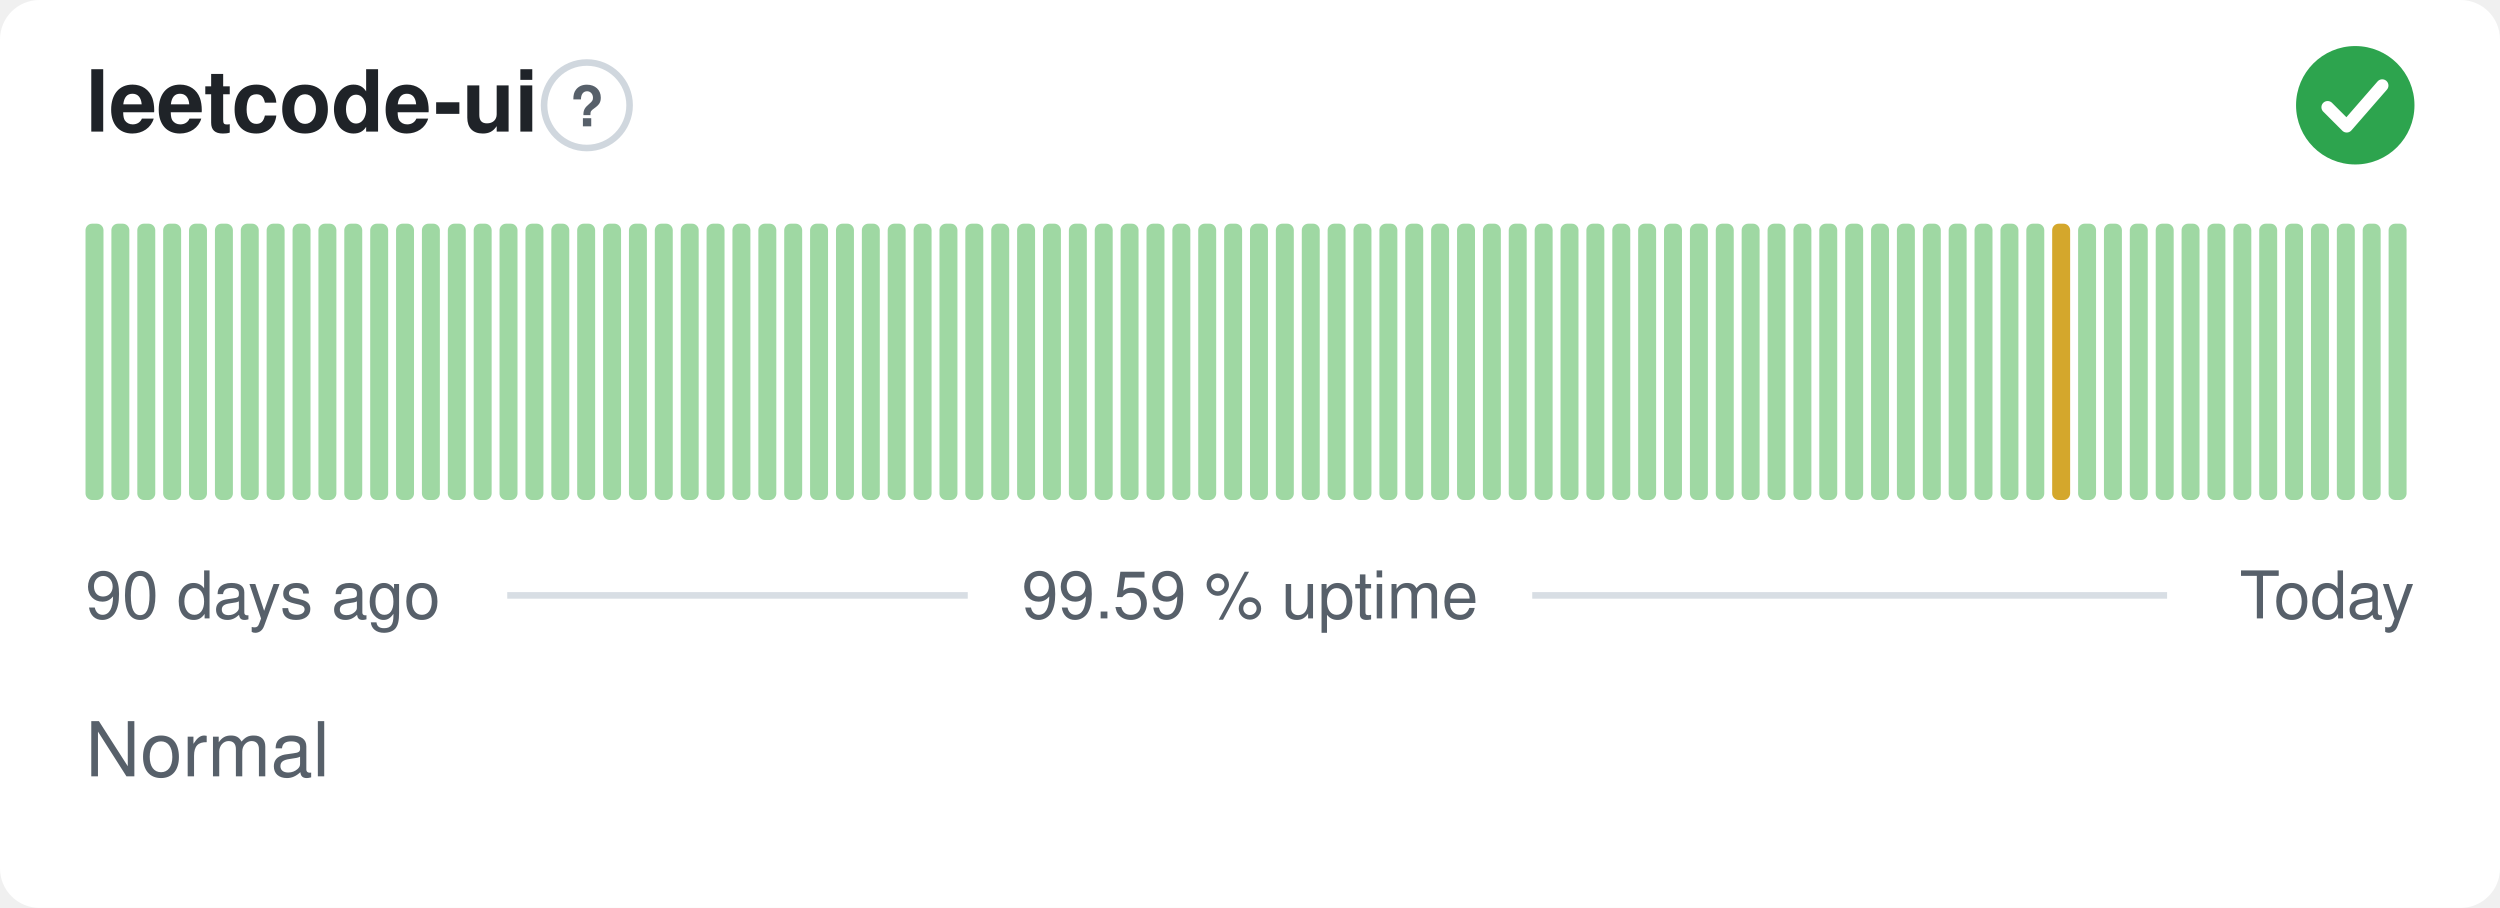
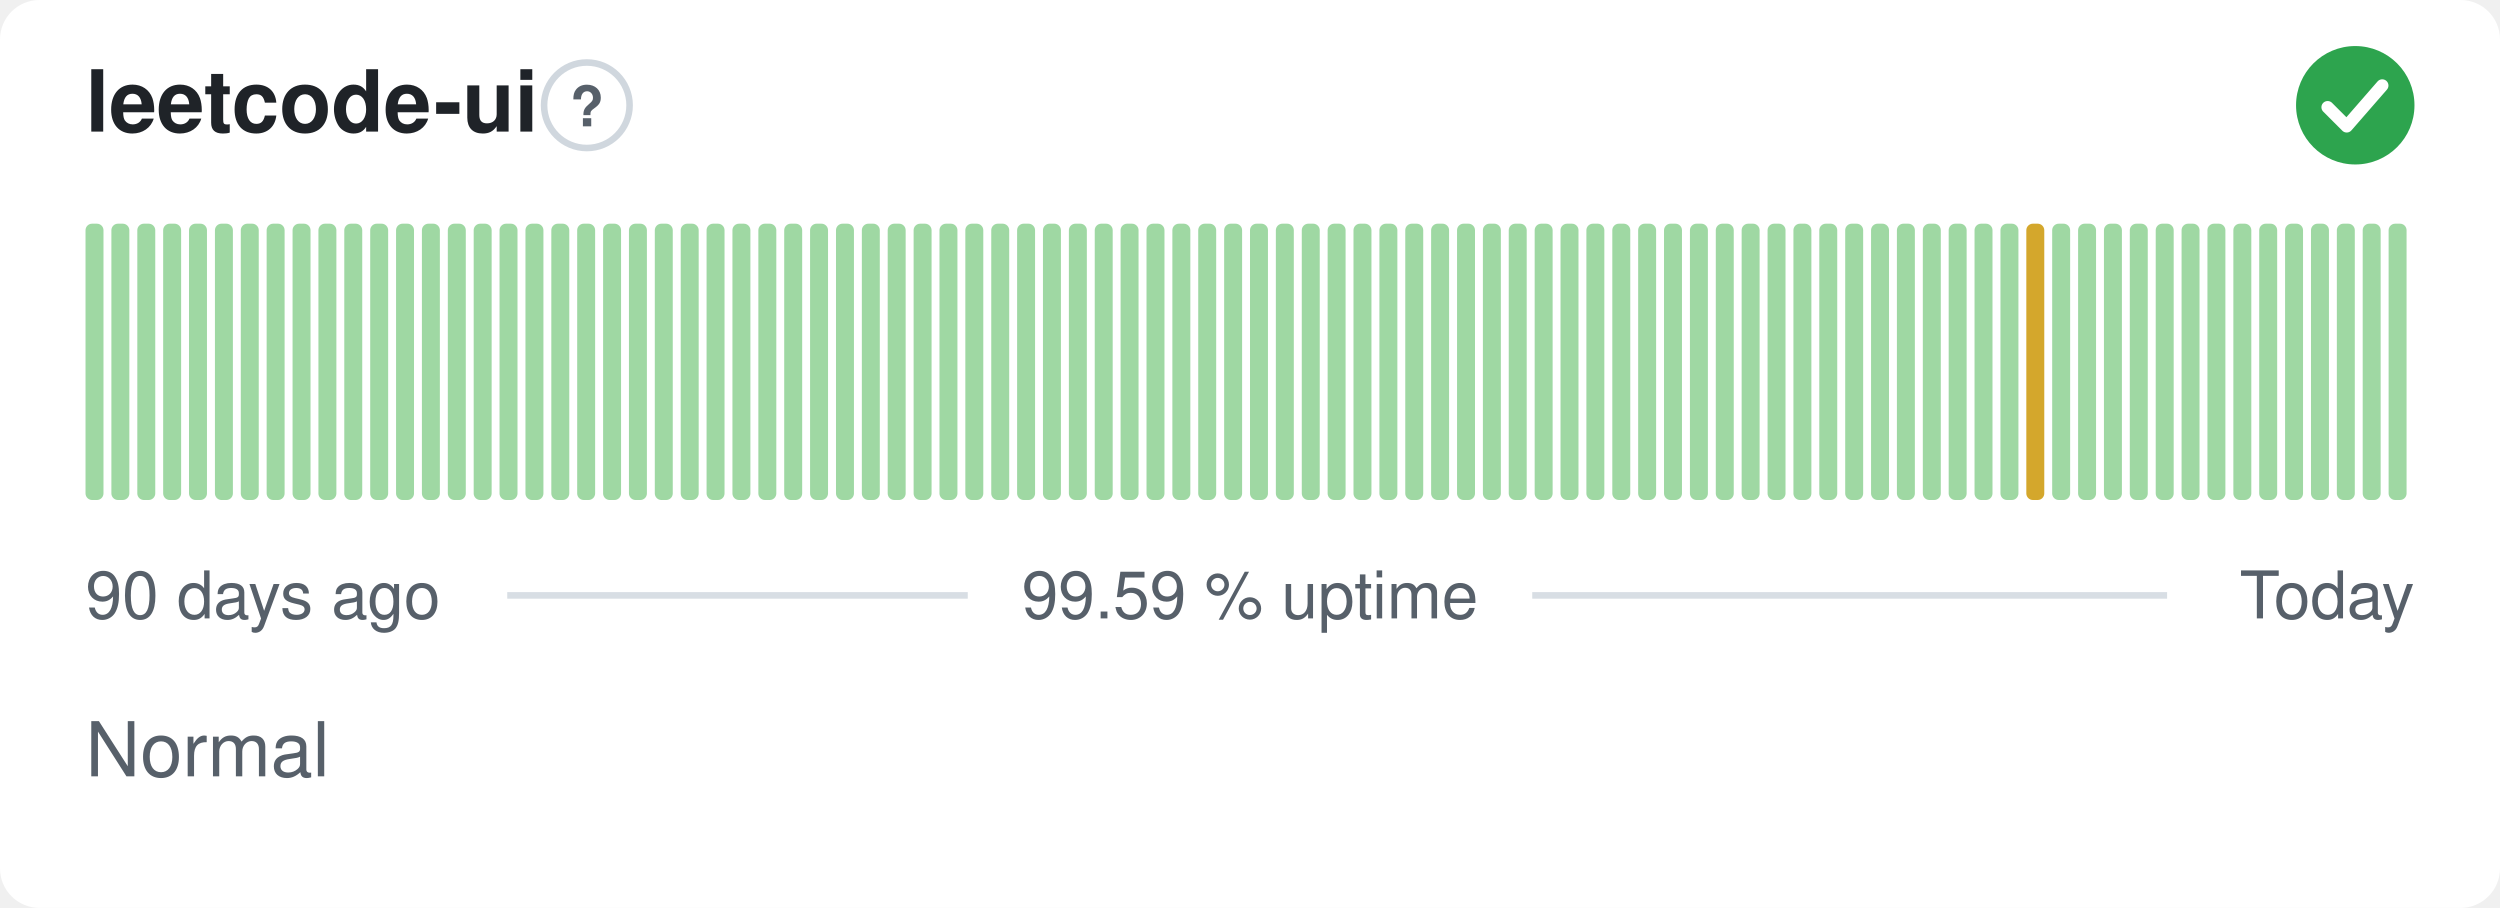
<svg xmlns="http://www.w3.org/2000/svg" width="380" height="138" viewBox="0 0 380 138" role="img" aria-label="leetcode-ui: Normal, 99.59 % uptime over the last 90 days" font-family="-apple-system,BlinkMacSystemFont,'Segoe UI',Helvetica,Arial,sans-serif">
  <style>
    @media (prefers-color-scheme: dark) {
      .bg { fill: #0d1117 }
      .title { fill: #e6edf3 }
      .muted { fill: #8b949e }
      .hint { stroke: #30363d }
      .rule { stroke: #30363d }
      .nodata { fill: #21262d }
    }
  </style>
  <rect class="bg" width="380" height="138" rx="6" fill="#ffffff" />
  <text class="title" x="13" y="20" font-size="13" font-weight="600" fill="#1f2328">leetcode-ui</text>
  <circle class="hint" cx="89.2" cy="16" r="6.5" fill="none" stroke="#d0d7de" stroke-width="1" />
  <text class="muted" x="89.2" y="19.2" text-anchor="middle" font-size="8.5" font-weight="700" fill="#57606a">?</text>
  <circle cx="358" cy="16" r="9" fill="#2da44e" />
  <path d="M353.80 16.30l2.90 2.90 5.40 -6.20" fill="none" stroke="#fff" stroke-width="1.89" stroke-linecap="round" stroke-linejoin="round" />
  <rect x="13.00" y="34.00" width="2.73" height="42.00" rx="1" fill="#9fd8a3" />
  <rect x="16.93" y="34.00" width="2.73" height="42.00" rx="1" fill="#9fd8a3" />
  <rect x="20.87" y="34.00" width="2.73" height="42.00" rx="1" fill="#9fd8a3" />
  <rect x="24.80" y="34.00" width="2.73" height="42.00" rx="1" fill="#9fd8a3" />
  <rect x="28.73" y="34.00" width="2.73" height="42.00" rx="1" fill="#9fd8a3" />
  <rect x="32.67" y="34.00" width="2.73" height="42.00" rx="1" fill="#9fd8a3" />
  <rect x="36.60" y="34.00" width="2.73" height="42.00" rx="1" fill="#9fd8a3" />
  <rect x="40.53" y="34.00" width="2.73" height="42.00" rx="1" fill="#9fd8a3" />
  <rect x="44.47" y="34.00" width="2.73" height="42.00" rx="1" fill="#9fd8a3" />
  <rect x="48.40" y="34.00" width="2.73" height="42.00" rx="1" fill="#9fd8a3" />
  <rect x="52.33" y="34.00" width="2.73" height="42.00" rx="1" fill="#9fd8a3" />
  <rect x="56.27" y="34.00" width="2.73" height="42.00" rx="1" fill="#9fd8a3" />
  <rect x="60.20" y="34.00" width="2.73" height="42.00" rx="1" fill="#9fd8a3" />
  <rect x="64.13" y="34.00" width="2.73" height="42.00" rx="1" fill="#9fd8a3" />
  <rect x="68.07" y="34.00" width="2.73" height="42.00" rx="1" fill="#9fd8a3" />
  <rect x="72.00" y="34.00" width="2.73" height="42.00" rx="1" fill="#9fd8a3" />
  <rect x="75.93" y="34.00" width="2.73" height="42.00" rx="1" fill="#9fd8a3" />
  <rect x="79.87" y="34.00" width="2.73" height="42.00" rx="1" fill="#9fd8a3" />
  <rect x="83.80" y="34.00" width="2.73" height="42.00" rx="1" fill="#9fd8a3" />
  <rect x="87.73" y="34.00" width="2.73" height="42.00" rx="1" fill="#9fd8a3" />
  <rect x="91.67" y="34.00" width="2.73" height="42.00" rx="1" fill="#9fd8a3" />
  <rect x="95.60" y="34.00" width="2.73" height="42.00" rx="1" fill="#9fd8a3" />
  <rect x="99.53" y="34.00" width="2.73" height="42.00" rx="1" fill="#9fd8a3" />
  <rect x="103.47" y="34.00" width="2.73" height="42.00" rx="1" fill="#9fd8a3" />
  <rect x="107.40" y="34.00" width="2.73" height="42.00" rx="1" fill="#9fd8a3" />
  <rect x="111.33" y="34.00" width="2.73" height="42.00" rx="1" fill="#9fd8a3" />
  <rect x="115.27" y="34.00" width="2.73" height="42.00" rx="1" fill="#9fd8a3" />
  <rect x="119.20" y="34.00" width="2.73" height="42.00" rx="1" fill="#9fd8a3" />
  <rect x="123.13" y="34.00" width="2.73" height="42.00" rx="1" fill="#9fd8a3" />
  <rect x="127.07" y="34.00" width="2.73" height="42.00" rx="1" fill="#9fd8a3" />
  <rect x="131.00" y="34.00" width="2.73" height="42.00" rx="1" fill="#9fd8a3" />
  <rect x="134.93" y="34.00" width="2.73" height="42.00" rx="1" fill="#9fd8a3" />
  <rect x="138.87" y="34.00" width="2.73" height="42.00" rx="1" fill="#9fd8a3" />
  <rect x="142.80" y="34.00" width="2.73" height="42.00" rx="1" fill="#9fd8a3" />
  <rect x="146.73" y="34.00" width="2.73" height="42.00" rx="1" fill="#9fd8a3" />
  <rect x="150.67" y="34.00" width="2.73" height="42.00" rx="1" fill="#9fd8a3" />
  <rect x="154.60" y="34.00" width="2.73" height="42.00" rx="1" fill="#9fd8a3" />
  <rect x="158.53" y="34.00" width="2.73" height="42.00" rx="1" fill="#9fd8a3" />
  <rect x="162.47" y="34.00" width="2.73" height="42.00" rx="1" fill="#9fd8a3" />
  <rect x="166.40" y="34.00" width="2.73" height="42.00" rx="1" fill="#9fd8a3" />
  <rect x="170.33" y="34.00" width="2.73" height="42.00" rx="1" fill="#9fd8a3" />
  <rect x="174.27" y="34.00" width="2.73" height="42.00" rx="1" fill="#9fd8a3" />
  <rect x="178.20" y="34.00" width="2.73" height="42.00" rx="1" fill="#9fd8a3" />
  <rect x="182.13" y="34.00" width="2.73" height="42.00" rx="1" fill="#9fd8a3" />
  <rect x="186.07" y="34.00" width="2.73" height="42.00" rx="1" fill="#9fd8a3" />
  <rect x="190.00" y="34.00" width="2.73" height="42.00" rx="1" fill="#9fd8a3" />
  <rect x="193.93" y="34.00" width="2.73" height="42.00" rx="1" fill="#9fd8a3" />
  <rect x="197.87" y="34.00" width="2.73" height="42.00" rx="1" fill="#9fd8a3" />
  <rect x="201.80" y="34.00" width="2.73" height="42.00" rx="1" fill="#9fd8a3" />
  <rect x="205.73" y="34.00" width="2.73" height="42.00" rx="1" fill="#9fd8a3" />
  <rect x="209.67" y="34.00" width="2.73" height="42.00" rx="1" fill="#9fd8a3" />
  <rect x="213.60" y="34.00" width="2.73" height="42.00" rx="1" fill="#9fd8a3" />
  <rect x="217.53" y="34.00" width="2.73" height="42.00" rx="1" fill="#9fd8a3" />
  <rect x="221.47" y="34.00" width="2.73" height="42.00" rx="1" fill="#9fd8a3" />
  <rect x="225.40" y="34.00" width="2.73" height="42.00" rx="1" fill="#9fd8a3" />
  <rect x="229.33" y="34.00" width="2.73" height="42.00" rx="1" fill="#9fd8a3" />
  <rect x="233.27" y="34.00" width="2.73" height="42.00" rx="1" fill="#9fd8a3" />
  <rect x="237.20" y="34.00" width="2.73" height="42.00" rx="1" fill="#9fd8a3" />
  <rect x="241.13" y="34.00" width="2.73" height="42.00" rx="1" fill="#9fd8a3" />
  <rect x="245.07" y="34.00" width="2.73" height="42.00" rx="1" fill="#9fd8a3" />
  <rect x="249.00" y="34.00" width="2.73" height="42.00" rx="1" fill="#9fd8a3" />
  <rect x="252.93" y="34.00" width="2.73" height="42.00" rx="1" fill="#9fd8a3" />
  <rect x="256.87" y="34.00" width="2.73" height="42.00" rx="1" fill="#9fd8a3" />
  <rect x="260.80" y="34.00" width="2.73" height="42.00" rx="1" fill="#9fd8a3" />
  <rect x="264.73" y="34.00" width="2.73" height="42.00" rx="1" fill="#9fd8a3" />
  <rect x="268.67" y="34.00" width="2.73" height="42.00" rx="1" fill="#9fd8a3" />
  <rect x="272.60" y="34.00" width="2.73" height="42.00" rx="1" fill="#9fd8a3" />
  <rect x="276.53" y="34.00" width="2.73" height="42.00" rx="1" fill="#9fd8a3" />
  <rect x="280.47" y="34.00" width="2.73" height="42.00" rx="1" fill="#9fd8a3" />
  <rect x="284.40" y="34.00" width="2.73" height="42.00" rx="1" fill="#9fd8a3" />
  <rect x="288.33" y="34.00" width="2.73" height="42.00" rx="1" fill="#9fd8a3" />
  <rect x="292.27" y="34.00" width="2.73" height="42.00" rx="1" fill="#9fd8a3" />
  <rect x="296.20" y="34.00" width="2.73" height="42.00" rx="1" fill="#9fd8a3" />
  <rect x="300.13" y="34.00" width="2.73" height="42.00" rx="1" fill="#9fd8a3" />
  <rect x="304.07" y="34.00" width="2.73" height="42.00" rx="1" fill="#9fd8a3" />
-   <rect x="308.00" y="34.00" width="2.73" height="42.00" rx="1" fill="#9fd8a3" />
-   <rect x="311.93" y="34.00" width="2.73" height="42.00" rx="1" fill="#d4a72c" />
+   <rect x="308.00" y="34.00" width="2.73" height="42.00" rx="1" fill="#d4a72c" />
+   <rect x="311.93" y="34.00" width="2.73" height="42.00" rx="1" fill="#9fd8a3" />
  <rect x="315.87" y="34.00" width="2.73" height="42.00" rx="1" fill="#9fd8a3" />
  <rect x="319.80" y="34.00" width="2.73" height="42.00" rx="1" fill="#9fd8a3" />
  <rect x="323.73" y="34.00" width="2.73" height="42.00" rx="1" fill="#9fd8a3" />
  <rect x="327.67" y="34.00" width="2.73" height="42.00" rx="1" fill="#9fd8a3" />
  <rect x="331.60" y="34.00" width="2.73" height="42.00" rx="1" fill="#9fd8a3" />
  <rect x="335.53" y="34.00" width="2.73" height="42.00" rx="1" fill="#9fd8a3" />
  <rect x="339.47" y="34.00" width="2.73" height="42.00" rx="1" fill="#9fd8a3" />
  <rect x="343.40" y="34.00" width="2.73" height="42.00" rx="1" fill="#9fd8a3" />
  <rect x="347.33" y="34.00" width="2.73" height="42.00" rx="1" fill="#9fd8a3" />
  <rect x="351.27" y="34.00" width="2.73" height="42.00" rx="1" fill="#9fd8a3" />
  <rect x="355.20" y="34.00" width="2.73" height="42.00" rx="1" fill="#9fd8a3" />
  <rect x="359.13" y="34.00" width="2.73" height="42.00" rx="1" fill="#9fd8a3" />
  <rect x="363.07" y="34.00" width="2.73" height="42.00" rx="1" fill="#9fd8a3" />
  <text class="muted" x="13" y="94" font-size="10" fill="#57606a">90 days ago</text>
  <text class="muted" x="190" y="94" text-anchor="middle" font-size="10" fill="#57606a">99.59 % uptime</text>
  <text class="muted" x="367" y="94" text-anchor="end" font-size="10" fill="#57606a">Today</text>
  <line class="rule" x1="77.1" y1="90.5" x2="147.1" y2="90.5" stroke="#d8dee4" stroke-width="1" />
  <line class="rule" x1="232.9" y1="90.5" x2="329.4" y2="90.5" stroke="#d8dee4" stroke-width="1" />
  <text class="muted" x="13" y="118" font-size="11.5" fill="#57606a">Normal</text>
</svg>
